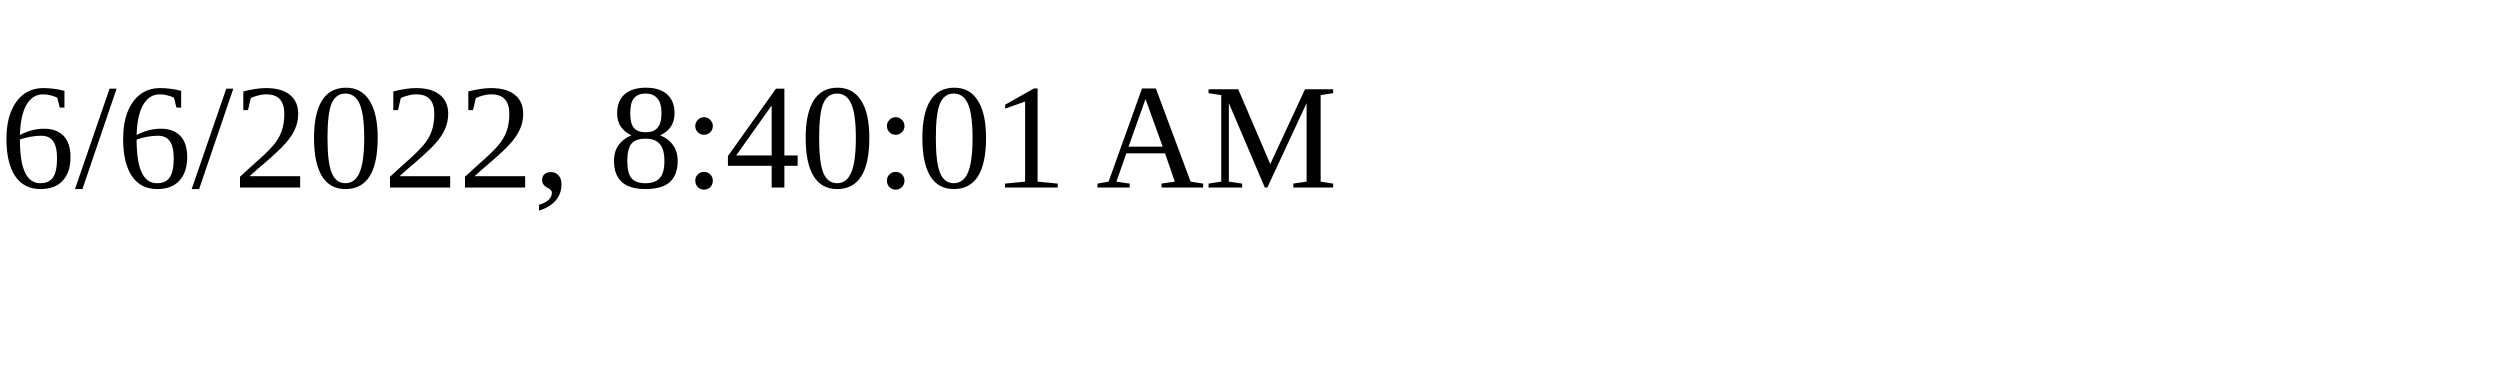
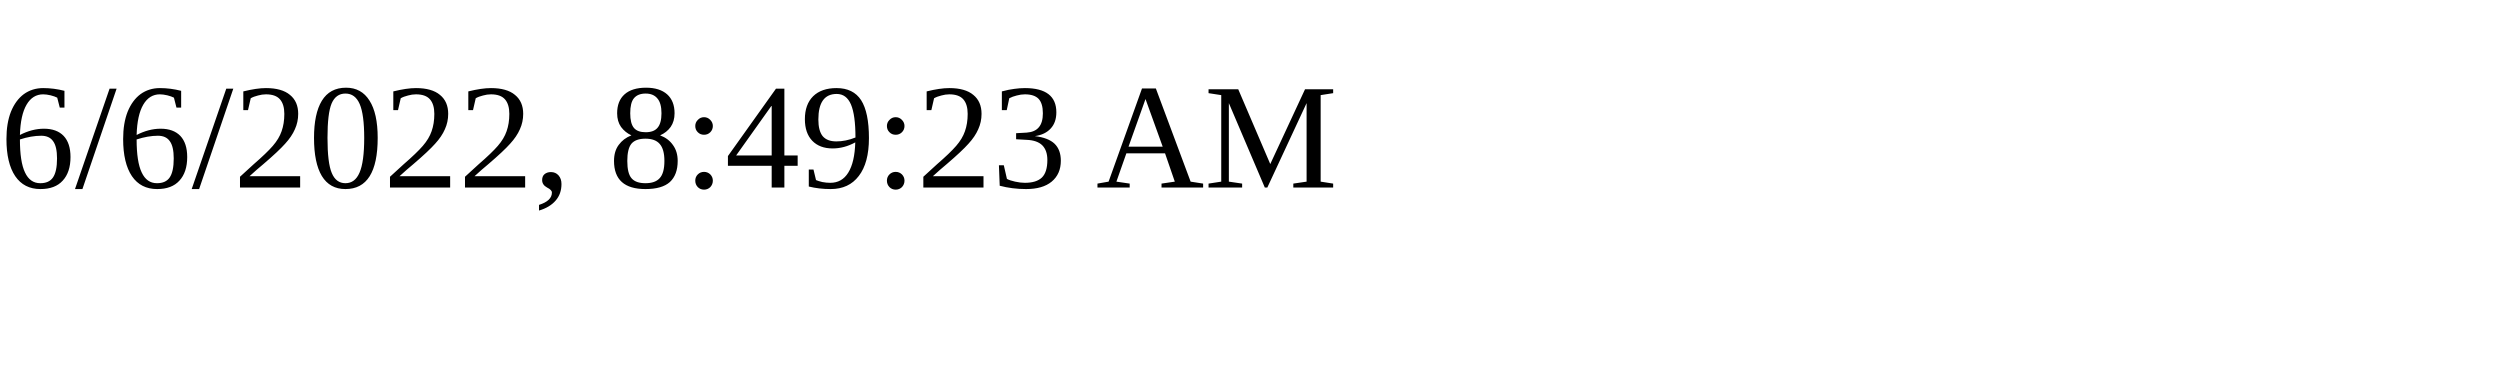
<svg xmlns="http://www.w3.org/2000/svg" height="30" width="200">
-   <text x="0" y="15">6/6/2022, 8:40:01 AM</text>
+   <text x="0" y="15">6/6/2022, 8:49:23 AM</text>
</svg>
